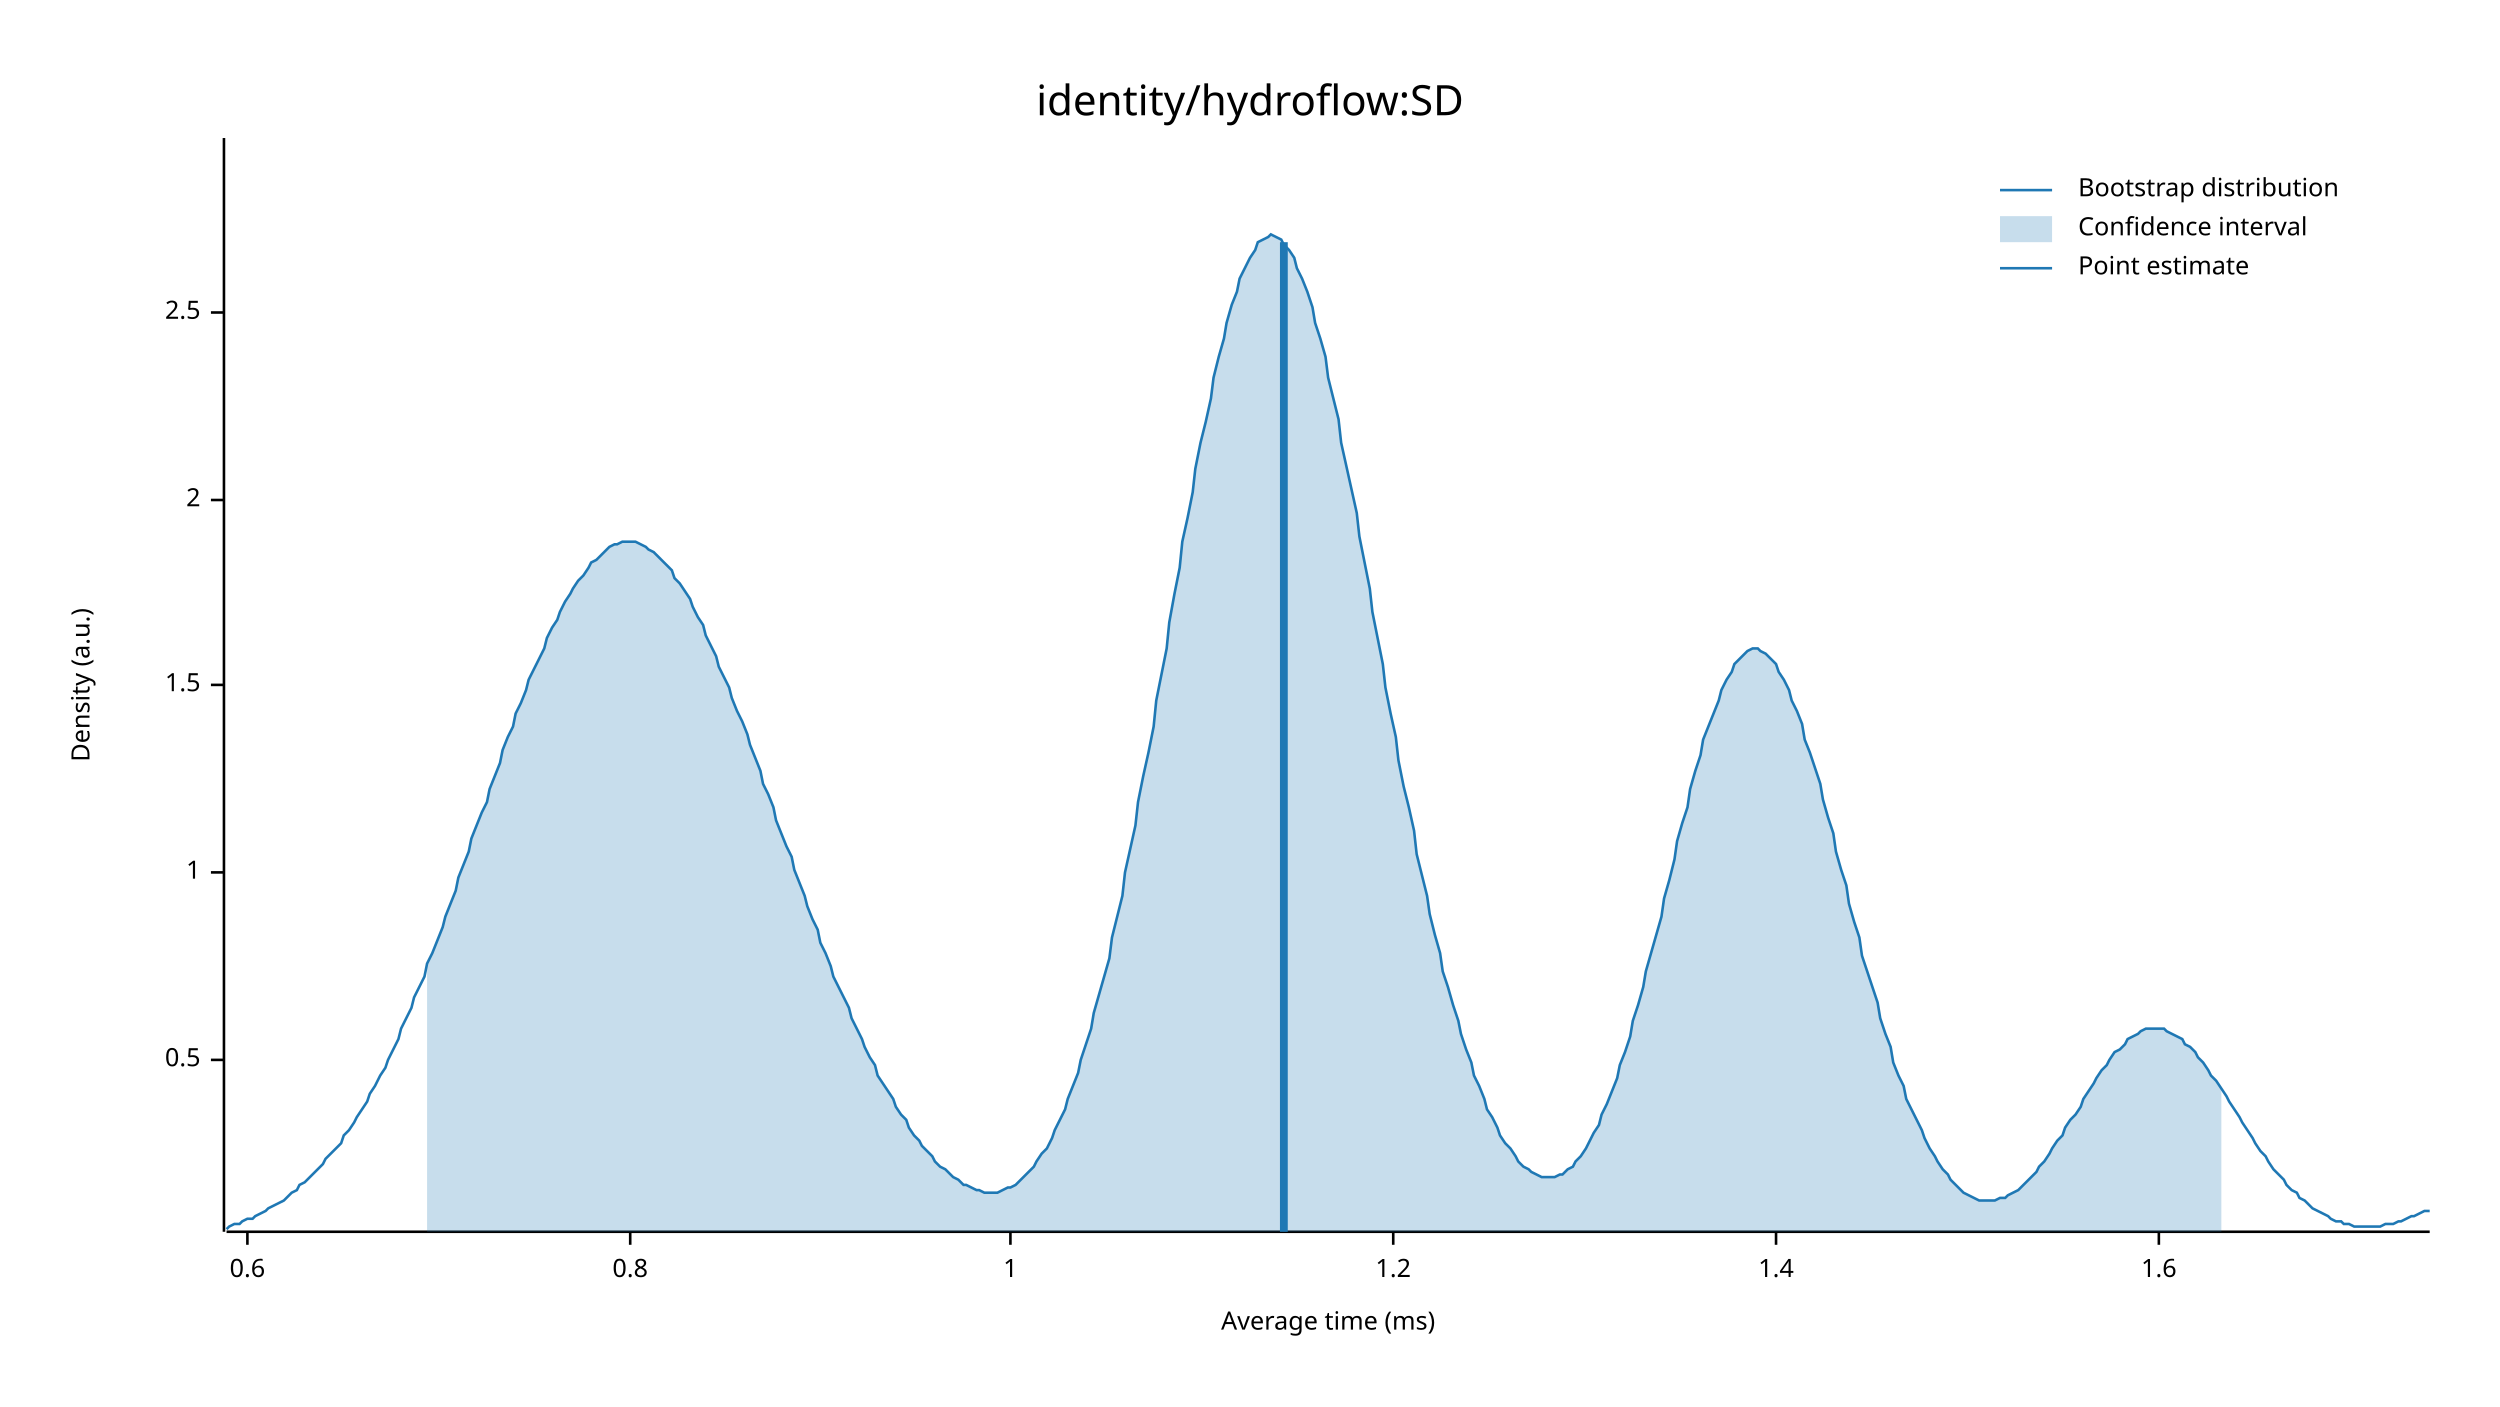
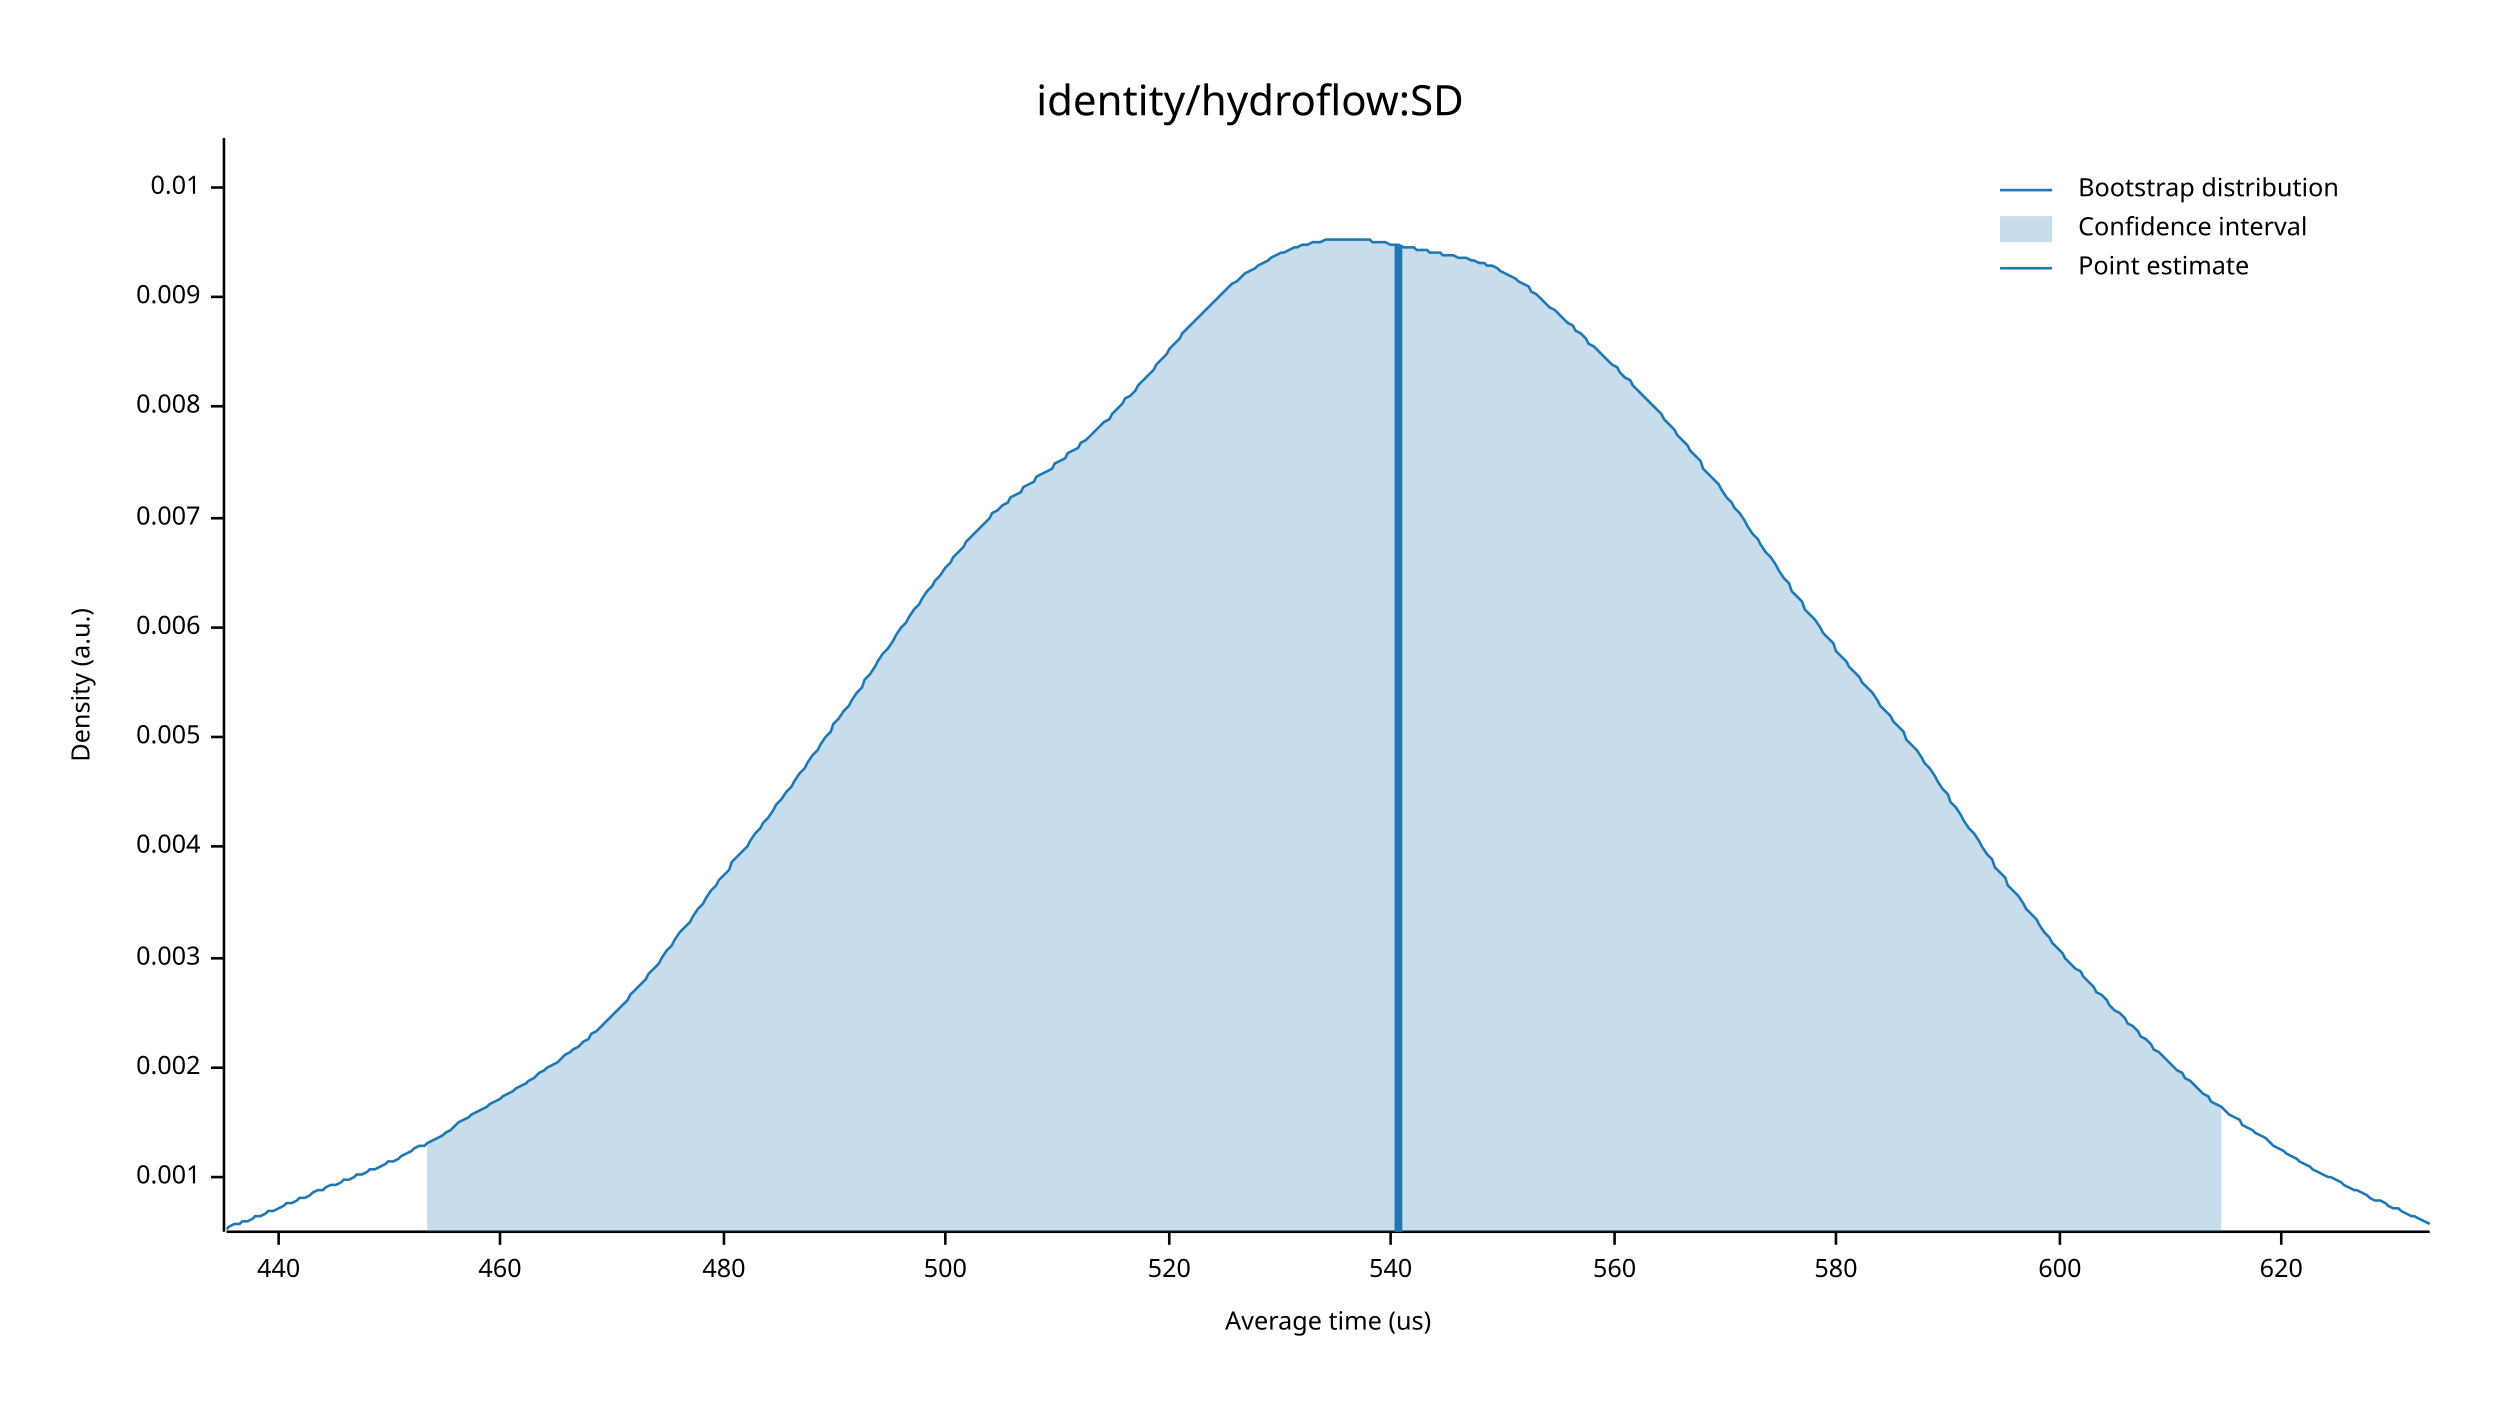
<svg xmlns="http://www.w3.org/2000/svg" width="960" height="540" viewBox="0 0 960 540">
  <text x="480" y="32" dy="0.76em" text-anchor="middle" font-family="sans-serif" font-size="16.129" opacity="1" fill="#000000">
identity/hydroflow:SD
</text>
  <text x="27" y="263" dy="0.76em" text-anchor="middle" font-family="sans-serif" font-size="9.677" opacity="1" fill="#000000" transform="rotate(270, 27, 263)">
Density (a.u.)
</text>
  <text x="510" y="513" dy="-0.5ex" text-anchor="middle" font-family="sans-serif" font-size="9.677" opacity="1" fill="#000000">
- Average time (ms)
+ Average time (us)
</text>
  <polyline fill="none" opacity="1" stroke="#000000" stroke-width="1" points="86,53 86,473 " />
-   <text x="77" y="407" dy="0.5ex" text-anchor="end" font-family="sans-serif" font-size="9.677" opacity="1" fill="#000000">
- 0.5
+   <text x="77" y="452" dy="0.5ex" text-anchor="end" font-family="sans-serif" font-size="9.677" opacity="1" fill="#000000">
+ 0.001
</text>
-   <polyline fill="none" opacity="1" stroke="#000000" stroke-width="1" points="81,407 86,407 " />
-   <text x="77" y="335" dy="0.5ex" text-anchor="end" font-family="sans-serif" font-size="9.677" opacity="1" fill="#000000">
- 1
+   <polyline fill="none" opacity="1" stroke="#000000" stroke-width="1" points="81,452 86,452 " />
+   <text x="77" y="410" dy="0.5ex" text-anchor="end" font-family="sans-serif" font-size="9.677" opacity="1" fill="#000000">
+ 0.002
</text>
-   <polyline fill="none" opacity="1" stroke="#000000" stroke-width="1" points="81,335 86,335 " />
-   <text x="77" y="263" dy="0.5ex" text-anchor="end" font-family="sans-serif" font-size="9.677" opacity="1" fill="#000000">
- 1.5
+   <polyline fill="none" opacity="1" stroke="#000000" stroke-width="1" points="81,410 86,410 " />
+   <text x="77" y="368" dy="0.5ex" text-anchor="end" font-family="sans-serif" font-size="9.677" opacity="1" fill="#000000">
+ 0.003
</text>
-   <polyline fill="none" opacity="1" stroke="#000000" stroke-width="1" points="81,263 86,263 " />
-   <text x="77" y="192" dy="0.5ex" text-anchor="end" font-family="sans-serif" font-size="9.677" opacity="1" fill="#000000">
- 2
+   <polyline fill="none" opacity="1" stroke="#000000" stroke-width="1" points="81,368 86,368 " />
+   <text x="77" y="325" dy="0.5ex" text-anchor="end" font-family="sans-serif" font-size="9.677" opacity="1" fill="#000000">
+ 0.004
</text>
-   <polyline fill="none" opacity="1" stroke="#000000" stroke-width="1" points="81,192 86,192 " />
-   <text x="77" y="120" dy="0.5ex" text-anchor="end" font-family="sans-serif" font-size="9.677" opacity="1" fill="#000000">
- 2.5
+   <polyline fill="none" opacity="1" stroke="#000000" stroke-width="1" points="81,325 86,325 " />
+   <text x="77" y="283" dy="0.5ex" text-anchor="end" font-family="sans-serif" font-size="9.677" opacity="1" fill="#000000">
+ 0.005
</text>
-   <polyline fill="none" opacity="1" stroke="#000000" stroke-width="1" points="81,120 86,120 " />
+   <polyline fill="none" opacity="1" stroke="#000000" stroke-width="1" points="81,283 86,283 " />
+   <text x="77" y="241" dy="0.5ex" text-anchor="end" font-family="sans-serif" font-size="9.677" opacity="1" fill="#000000">
+ 0.006
+ </text>
+   <polyline fill="none" opacity="1" stroke="#000000" stroke-width="1" points="81,241 86,241 " />
+   <text x="77" y="199" dy="0.5ex" text-anchor="end" font-family="sans-serif" font-size="9.677" opacity="1" fill="#000000">
+ 0.007
+ </text>
+   <polyline fill="none" opacity="1" stroke="#000000" stroke-width="1" points="81,199 86,199 " />
+   <text x="77" y="156" dy="0.5ex" text-anchor="end" font-family="sans-serif" font-size="9.677" opacity="1" fill="#000000">
+ 0.008
+ </text>
+   <polyline fill="none" opacity="1" stroke="#000000" stroke-width="1" points="81,156 86,156 " />
+   <text x="77" y="114" dy="0.5ex" text-anchor="end" font-family="sans-serif" font-size="9.677" opacity="1" fill="#000000">
+ 0.009
+ </text>
+   <polyline fill="none" opacity="1" stroke="#000000" stroke-width="1" points="81,114 86,114 " />
+   <text x="77" y="72" dy="0.5ex" text-anchor="end" font-family="sans-serif" font-size="9.677" opacity="1" fill="#000000">
+ 0.01
+ </text>
+   <polyline fill="none" opacity="1" stroke="#000000" stroke-width="1" points="81,72 86,72 " />
  <polyline fill="none" opacity="1" stroke="#000000" stroke-width="1" points="87,473 933,473 " />
-   <text x="95" y="483" dy="0.76em" text-anchor="middle" font-family="sans-serif" font-size="9.677" opacity="1" fill="#000000">
- 0.6
+   <text x="107" y="483" dy="0.76em" text-anchor="middle" font-family="sans-serif" font-size="9.677" opacity="1" fill="#000000">
+ 440
</text>
-   <polyline fill="none" opacity="1" stroke="#000000" stroke-width="1" points="95,473 95,478 " />
-   <text x="242" y="483" dy="0.76em" text-anchor="middle" font-family="sans-serif" font-size="9.677" opacity="1" fill="#000000">
- 0.8
+   <polyline fill="none" opacity="1" stroke="#000000" stroke-width="1" points="107,473 107,478 " />
+   <text x="192" y="483" dy="0.76em" text-anchor="middle" font-family="sans-serif" font-size="9.677" opacity="1" fill="#000000">
+ 460
</text>
-   <polyline fill="none" opacity="1" stroke="#000000" stroke-width="1" points="242,473 242,478 " />
-   <text x="388" y="483" dy="0.76em" text-anchor="middle" font-family="sans-serif" font-size="9.677" opacity="1" fill="#000000">
- 1
+   <polyline fill="none" opacity="1" stroke="#000000" stroke-width="1" points="192,473 192,478 " />
+   <text x="278" y="483" dy="0.76em" text-anchor="middle" font-family="sans-serif" font-size="9.677" opacity="1" fill="#000000">
+ 480
</text>
-   <polyline fill="none" opacity="1" stroke="#000000" stroke-width="1" points="388,473 388,478 " />
-   <text x="535" y="483" dy="0.76em" text-anchor="middle" font-family="sans-serif" font-size="9.677" opacity="1" fill="#000000">
- 1.2
+   <polyline fill="none" opacity="1" stroke="#000000" stroke-width="1" points="278,473 278,478 " />
+   <text x="363" y="483" dy="0.76em" text-anchor="middle" font-family="sans-serif" font-size="9.677" opacity="1" fill="#000000">
+ 500
</text>
-   <polyline fill="none" opacity="1" stroke="#000000" stroke-width="1" points="535,473 535,478 " />
-   <text x="682" y="483" dy="0.76em" text-anchor="middle" font-family="sans-serif" font-size="9.677" opacity="1" fill="#000000">
- 1.4
+   <polyline fill="none" opacity="1" stroke="#000000" stroke-width="1" points="363,473 363,478 " />
+   <text x="449" y="483" dy="0.76em" text-anchor="middle" font-family="sans-serif" font-size="9.677" opacity="1" fill="#000000">
+ 520
</text>
-   <polyline fill="none" opacity="1" stroke="#000000" stroke-width="1" points="682,473 682,478 " />
-   <text x="829" y="483" dy="0.76em" text-anchor="middle" font-family="sans-serif" font-size="9.677" opacity="1" fill="#000000">
- 1.6
+   <polyline fill="none" opacity="1" stroke="#000000" stroke-width="1" points="449,473 449,478 " />
+   <text x="534" y="483" dy="0.76em" text-anchor="middle" font-family="sans-serif" font-size="9.677" opacity="1" fill="#000000">
+ 540
</text>
-   <polyline fill="none" opacity="1" stroke="#000000" stroke-width="1" points="829,473 829,478 " />
-   <polyline fill="none" opacity="1" stroke="#1F78B4" stroke-width="1" points="87,472 88,471 90,470 92,470 93,469 95,468 97,468 98,467 100,466 102,465 103,464 105,463 107,462 109,461 110,460 112,458 114,457 115,455 117,454 119,452 120,451 122,449 124,447 125,445 127,443 129,441 131,439 132,436 134,434 136,431 137,429 139,426 141,423 142,420 144,417 146,413 148,410 149,407 151,403 153,399 154,395 156,391 158,387 159,383 161,379 163,375 164,370 166,366 168,361 170,356 171,352 173,347 175,342 176,337 178,332 180,327 181,322 183,317 185,312 187,308 188,303 190,298 192,293 193,288 195,283 197,279 198,274 200,270 202,265 203,261 205,257 207,253 209,249 210,245 212,241 214,238 215,235 217,231 219,228 220,226 222,223 224,221 226,218 227,216 229,215 231,213 232,212 234,210 236,209 237,209 239,208 241,208 242,208 244,208 246,209 248,210 249,211 251,212 253,214 254,215 256,217 258,219 259,222 261,224 263,227 265,230 266,233 268,237 270,240 271,244 273,248 275,252 276,256 278,260 280,264 281,268 283,273 285,277 287,282 288,286 290,291 292,296 293,301 295,305 297,310 298,315 300,320 302,325 304,329 305,334 307,339 309,344 310,348 312,353 314,357 315,362 317,366 319,371 320,375 322,379 324,383 326,387 327,391 329,395 331,399 332,402 334,406 336,409 337,413 339,416 341,419 343,422 344,425 346,428 348,430 349,433 351,436 353,438 354,440 356,442 358,444 359,446 361,448 363,449 365,451 366,452 368,453 370,455 371,455 373,456 375,457 376,457 378,458 380,458 381,458 383,458 385,457 387,456 388,456 390,455 392,453 393,452 395,450 397,448 398,446 400,443 402,441 404,437 405,434 407,430 409,426 410,422 412,417 414,412 415,407 417,401 419,395 420,389 422,382 424,375 426,368 427,360 429,352 431,344 432,335 434,326 436,317 437,308 439,298 441,289 443,279 444,269 446,259 448,249 449,239 451,228 453,218 454,208 456,199 458,189 459,180 461,170 463,162 465,153 466,145 468,137 470,130 471,124 473,117 475,112 476,107 478,103 480,99 482,96 483,93 485,92 487,91 488,90 490,91 492,92 493,94 495,96 497,99 498,103 500,107 502,112 504,118 505,124 507,130 509,137 510,145 512,153 514,161 515,170 517,179 519,188 521,197 522,206 524,216 526,226 527,235 529,245 531,255 532,264 534,274 536,283 537,292 539,302 541,310 543,319 544,328 546,336 548,344 549,351 551,359 553,366 554,373 556,379 558,386 560,392 561,397 563,403 565,408 566,413 568,417 570,422 571,426 573,429 575,433 576,436 578,439 580,441 582,444 583,446 585,448 587,449 588,450 590,451 592,452 593,452 595,452 597,452 599,451 600,451 602,449 604,448 605,446 607,444 609,441 610,439 612,435 614,432 615,428 617,424 619,419 621,414 622,409 624,404 626,398 627,392 629,386 631,379 632,373 634,366 636,359 638,352 639,345 641,338 643,330 644,323 646,316 648,310 649,303 651,296 653,290 654,284 656,279 658,274 660,269 661,265 663,261 665,258 666,255 668,253 670,251 671,250 673,249 675,249 676,250 678,251 680,253 682,255 683,258 685,261 687,265 688,269 690,273 692,278 693,284 695,289 697,295 699,301 700,307 702,314 704,320 705,327 707,334 709,340 710,347 712,354 714,360 715,367 717,373 719,379 721,385 722,391 724,397 726,402 727,408 729,413 731,417 732,422 734,426 736,430 738,434 739,437 741,441 743,444 744,446 746,449 748,451 749,453 751,455 753,457 754,458 756,459 758,460 760,461 761,461 763,461 765,461 766,461 768,460 770,460 771,459 773,458 775,457 777,455 778,454 780,452 782,450 783,448 785,446 787,443 788,441 790,438 792,436 793,433 795,430 797,428 799,425 800,422 802,419 804,416 805,414 807,411 809,409 810,407 812,404 814,403 816,401 817,399 819,398 821,397 822,396 824,395 826,395 827,395 829,395 831,395 832,396 834,397 836,398 838,399 839,401 841,402 843,404 844,406 846,408 848,411 849,413 851,415 853,418 855,421 856,423 858,426 860,429 861,431 863,434 865,437 866,439 868,442 870,444 871,446 873,449 875,451 877,453 878,455 880,457 882,458 883,460 885,461 887,463 888,464 890,465 892,466 894,467 895,468 897,469 899,469 900,470 902,470 904,471 905,471 907,471 909,471 910,471 912,471 914,471 916,470 917,470 919,470 921,469 922,469 924,468 926,467 927,467 929,466 931,465 933,465 " />
-   <polygon opacity="0.25" fill="#1F78B4" points="164,370 166,366 168,361 170,356 171,352 173,347 175,342 176,337 178,332 180,327 181,322 183,317 185,312 187,308 188,303 190,298 192,293 193,288 195,283 197,279 198,274 200,270 202,265 203,261 205,257 207,253 209,249 210,245 212,241 214,238 215,235 217,231 219,228 220,226 222,223 224,221 226,218 227,216 229,215 231,213 232,212 234,210 236,209 237,209 239,208 241,208 242,208 244,208 246,209 248,210 249,211 251,212 253,214 254,215 256,217 258,219 259,222 261,224 263,227 265,230 266,233 268,237 270,240 271,244 273,248 275,252 276,256 278,260 280,264 281,268 283,273 285,277 287,282 288,286 290,291 292,296 293,301 295,305 297,310 298,315 300,320 302,325 304,329 305,334 307,339 309,344 310,348 312,353 314,357 315,362 317,366 319,371 320,375 322,379 324,383 326,387 327,391 329,395 331,399 332,402 334,406 336,409 337,413 339,416 341,419 343,422 344,425 346,428 348,430 349,433 351,436 353,438 354,440 356,442 358,444 359,446 361,448 363,449 365,451 366,452 368,453 370,455 371,455 373,456 375,457 376,457 378,458 380,458 381,458 383,458 385,457 387,456 388,456 390,455 392,453 393,452 395,450 397,448 398,446 400,443 402,441 404,437 405,434 407,430 409,426 410,422 412,417 414,412 415,407 417,401 419,395 420,389 422,382 424,375 426,368 427,360 429,352 431,344 432,335 434,326 436,317 437,308 439,298 441,289 443,279 444,269 446,259 448,249 449,239 451,228 453,218 454,208 456,199 458,189 459,180 461,170 463,162 465,153 466,145 468,137 470,130 471,124 473,117 475,112 476,107 478,103 480,99 482,96 483,93 485,92 487,91 488,90 490,91 492,92 493,94 495,96 497,99 498,103 500,107 502,112 504,118 505,124 507,130 509,137 510,145 512,153 514,161 515,170 517,179 519,188 521,197 522,206 524,216 526,226 527,235 529,245 531,255 532,264 534,274 536,283 537,292 539,302 541,310 543,319 544,328 546,336 548,344 549,351 551,359 553,366 554,373 556,379 558,386 560,392 561,397 563,403 565,408 566,413 568,417 570,422 571,426 573,429 575,433 576,436 578,439 580,441 582,444 583,446 585,448 587,449 588,450 590,451 592,452 593,452 595,452 597,452 599,451 600,451 602,449 604,448 605,446 607,444 609,441 610,439 612,435 614,432 615,428 617,424 619,419 621,414 622,409 624,404 626,398 627,392 629,386 631,379 632,373 634,366 636,359 638,352 639,345 641,338 643,330 644,323 646,316 648,310 649,303 651,296 653,290 654,284 656,279 658,274 660,269 661,265 663,261 665,258 666,255 668,253 670,251 671,250 673,249 675,249 676,250 678,251 680,253 682,255 683,258 685,261 687,265 688,269 690,273 692,278 693,284 695,289 697,295 699,301 700,307 702,314 704,320 705,327 707,334 709,340 710,347 712,354 714,360 715,367 717,373 719,379 721,385 722,391 724,397 726,402 727,408 729,413 731,417 732,422 734,426 736,430 738,434 739,437 741,441 743,444 744,446 746,449 748,451 749,453 751,455 753,457 754,458 756,459 758,460 760,461 761,461 763,461 765,461 766,461 768,460 770,460 771,459 773,458 775,457 777,455 778,454 780,452 782,450 783,448 785,446 787,443 788,441 790,438 792,436 793,433 795,430 797,428 799,425 800,422 802,419 804,416 805,414 807,411 809,409 810,407 812,404 814,403 816,401 817,399 819,398 821,397 822,396 824,395 826,395 827,395 829,395 831,395 832,396 834,397 836,398 838,399 839,401 841,402 843,404 844,406 846,408 848,411 849,413 851,415 853,418 853,473 164,473 " />
-   <polyline fill="none" opacity="1" stroke="#1F78B4" stroke-width="3" points="493,473 493,93 " />
+   <polyline fill="none" opacity="1" stroke="#000000" stroke-width="1" points="534,473 534,478 " />
+   <text x="620" y="483" dy="0.76em" text-anchor="middle" font-family="sans-serif" font-size="9.677" opacity="1" fill="#000000">
+ 560
+ </text>
+   <polyline fill="none" opacity="1" stroke="#000000" stroke-width="1" points="620,473 620,478 " />
+   <text x="705" y="483" dy="0.76em" text-anchor="middle" font-family="sans-serif" font-size="9.677" opacity="1" fill="#000000">
+ 580
+ </text>
+   <polyline fill="none" opacity="1" stroke="#000000" stroke-width="1" points="705,473 705,478 " />
+   <text x="791" y="483" dy="0.76em" text-anchor="middle" font-family="sans-serif" font-size="9.677" opacity="1" fill="#000000">
+ 600
+ </text>
+   <polyline fill="none" opacity="1" stroke="#000000" stroke-width="1" points="791,473 791,478 " />
+   <text x="876" y="483" dy="0.76em" text-anchor="middle" font-family="sans-serif" font-size="9.677" opacity="1" fill="#000000">
+ 620
+ </text>
+   <polyline fill="none" opacity="1" stroke="#000000" stroke-width="1" points="876,473 876,478 " />
+   <polyline fill="none" opacity="1" stroke="#1F78B4" stroke-width="1" points="87,472 88,471 90,470 92,470 93,469 95,469 97,468 98,467 100,467 102,466 103,465 105,465 107,464 109,463 110,462 112,462 114,461 115,460 117,460 119,459 120,458 122,457 124,457 125,456 127,455 129,455 131,454 132,453 134,453 136,452 137,451 139,451 141,450 142,449 144,449 146,448 148,447 149,446 151,446 153,445 154,444 156,443 158,442 159,441 161,440 163,440 164,439 166,438 168,437 170,436 171,435 173,434 175,432 176,431 178,430 180,429 181,428 183,427 185,426 187,425 188,424 190,423 192,422 193,421 195,420 197,419 198,418 200,417 202,416 203,415 205,414 207,412 209,411 210,410 212,409 214,408 215,407 217,405 219,404 220,403 222,402 224,400 226,399 227,397 229,396 231,394 232,393 234,391 236,389 237,388 239,386 241,384 242,382 244,380 246,378 248,376 249,374 251,372 253,370 254,368 256,365 258,363 259,361 261,358 263,356 265,354 266,352 268,349 270,347 271,345 273,342 275,340 276,338 278,336 280,334 281,331 283,329 285,327 287,325 288,323 290,320 292,318 293,316 295,314 297,311 298,309 300,307 302,304 304,302 305,300 307,297 309,295 310,293 312,290 314,288 315,286 317,283 319,281 320,278 322,276 324,273 326,271 327,269 329,266 331,264 332,261 334,259 336,256 337,254 339,251 341,249 343,246 344,244 346,241 348,239 349,237 351,234 353,232 354,230 356,227 358,225 359,223 361,221 363,218 365,216 366,214 368,212 370,210 371,208 373,206 375,204 376,203 378,201 380,199 381,197 383,196 385,194 387,193 388,191 390,190 392,189 393,187 395,186 397,185 398,183 400,182 402,181 404,180 405,178 407,177 409,176 410,174 412,173 414,172 415,170 417,169 419,167 420,166 422,164 424,162 426,161 427,159 429,157 431,155 432,153 434,152 436,150 437,148 439,146 441,144 443,142 444,140 446,138 448,136 449,134 451,132 453,130 454,128 456,126 458,124 459,123 461,121 463,119 465,117 466,116 468,114 470,112 471,111 473,109 475,108 476,107 478,105 480,104 482,103 483,102 485,101 487,100 488,99 490,98 492,97 493,97 495,96 497,95 498,95 500,94 502,94 504,93 505,93 507,93 509,92 510,92 512,92 514,92 515,92 517,92 519,92 521,92 522,92 524,92 526,92 527,93 529,93 531,93 532,93 534,94 536,94 537,94 539,95 541,95 543,95 544,96 546,96 548,96 549,97 551,97 553,97 554,98 556,98 558,98 560,99 561,99 563,99 565,100 566,100 568,101 570,101 571,102 573,102 575,103 576,104 578,105 580,106 582,107 583,108 585,109 587,110 588,112 590,113 592,115 593,116 595,118 597,119 599,121 600,122 602,124 604,125 605,127 607,128 609,130 610,132 612,133 614,135 615,136 617,138 619,140 621,141 622,143 624,145 626,146 627,148 629,150 631,152 632,153 634,155 636,157 638,159 639,161 641,163 643,165 644,167 646,169 648,171 649,173 651,175 653,177 654,180 656,182 658,184 660,186 661,188 663,191 665,193 666,195 668,197 670,200 671,202 673,205 675,207 676,209 678,212 680,214 682,217 683,219 685,222 687,224 688,227 690,229 692,231 693,234 695,236 697,238 699,241 700,243 702,245 704,247 705,250 707,252 709,254 710,256 712,258 714,260 715,262 717,264 719,266 721,269 722,271 724,273 726,275 727,277 729,279 731,281 732,284 734,286 736,288 738,291 739,293 741,295 743,298 744,300 746,303 748,305 749,308 751,310 753,313 754,315 756,318 758,320 760,323 761,325 763,328 765,330 766,333 768,335 770,337 771,340 773,342 775,344 777,347 778,349 780,351 782,353 783,355 785,358 787,360 788,362 790,364 792,366 793,368 795,370 797,372 799,373 800,375 802,377 804,379 805,381 807,382 809,384 810,386 812,388 814,389 816,391 817,393 819,394 821,396 822,398 824,399 826,401 827,403 829,404 831,406 832,407 834,409 836,411 838,412 839,414 841,415 843,417 844,418 846,420 848,421 849,423 851,424 853,425 855,427 856,428 858,429 860,430 861,432 863,433 865,434 866,435 868,436 870,437 871,438 873,440 875,441 877,442 878,443 880,444 882,445 883,446 885,447 887,448 888,449 890,450 892,451 894,452 895,452 897,453 899,454 900,455 902,456 904,457 905,457 907,458 909,459 910,460 912,461 914,461 916,462 917,463 919,464 921,464 922,465 924,466 926,467 927,467 929,468 931,469 933,470 " />
+   <polygon opacity="0.25" fill="#1F78B4" points="164,439 166,438 168,437 170,436 171,435 173,434 175,432 176,431 178,430 180,429 181,428 183,427 185,426 187,425 188,424 190,423 192,422 193,421 195,420 197,419 198,418 200,417 202,416 203,415 205,414 207,412 209,411 210,410 212,409 214,408 215,407 217,405 219,404 220,403 222,402 224,400 226,399 227,397 229,396 231,394 232,393 234,391 236,389 237,388 239,386 241,384 242,382 244,380 246,378 248,376 249,374 251,372 253,370 254,368 256,365 258,363 259,361 261,358 263,356 265,354 266,352 268,349 270,347 271,345 273,342 275,340 276,338 278,336 280,334 281,331 283,329 285,327 287,325 288,323 290,320 292,318 293,316 295,314 297,311 298,309 300,307 302,304 304,302 305,300 307,297 309,295 310,293 312,290 314,288 315,286 317,283 319,281 320,278 322,276 324,273 326,271 327,269 329,266 331,264 332,261 334,259 336,256 337,254 339,251 341,249 343,246 344,244 346,241 348,239 349,237 351,234 353,232 354,230 356,227 358,225 359,223 361,221 363,218 365,216 366,214 368,212 370,210 371,208 373,206 375,204 376,203 378,201 380,199 381,197 383,196 385,194 387,193 388,191 390,190 392,189 393,187 395,186 397,185 398,183 400,182 402,181 404,180 405,178 407,177 409,176 410,174 412,173 414,172 415,170 417,169 419,167 420,166 422,164 424,162 426,161 427,159 429,157 431,155 432,153 434,152 436,150 437,148 439,146 441,144 443,142 444,140 446,138 448,136 449,134 451,132 453,130 454,128 456,126 458,124 459,123 461,121 463,119 465,117 466,116 468,114 470,112 471,111 473,109 475,108 476,107 478,105 480,104 482,103 483,102 485,101 487,100 488,99 490,98 492,97 493,97 495,96 497,95 498,95 500,94 502,94 504,93 505,93 507,93 509,92 510,92 512,92 514,92 515,92 517,92 519,92 521,92 522,92 524,92 526,92 527,93 529,93 531,93 532,93 534,94 536,94 537,94 539,95 541,95 543,95 544,96 546,96 548,96 549,97 551,97 553,97 554,98 556,98 558,98 560,99 561,99 563,99 565,100 566,100 568,101 570,101 571,102 573,102 575,103 576,104 578,105 580,106 582,107 583,108 585,109 587,110 588,112 590,113 592,115 593,116 595,118 597,119 599,121 600,122 602,124 604,125 605,127 607,128 609,130 610,132 612,133 614,135 615,136 617,138 619,140 621,141 622,143 624,145 626,146 627,148 629,150 631,152 632,153 634,155 636,157 638,159 639,161 641,163 643,165 644,167 646,169 648,171 649,173 651,175 653,177 654,180 656,182 658,184 660,186 661,188 663,191 665,193 666,195 668,197 670,200 671,202 673,205 675,207 676,209 678,212 680,214 682,217 683,219 685,222 687,224 688,227 690,229 692,231 693,234 695,236 697,238 699,241 700,243 702,245 704,247 705,250 707,252 709,254 710,256 712,258 714,260 715,262 717,264 719,266 721,269 722,271 724,273 726,275 727,277 729,279 731,281 732,284 734,286 736,288 738,291 739,293 741,295 743,298 744,300 746,303 748,305 749,308 751,310 753,313 754,315 756,318 758,320 760,323 761,325 763,328 765,330 766,333 768,335 770,337 771,340 773,342 775,344 777,347 778,349 780,351 782,353 783,355 785,358 787,360 788,362 790,364 792,366 793,368 795,370 797,372 799,373 800,375 802,377 804,379 805,381 807,382 809,384 810,386 812,388 814,389 816,391 817,393 819,394 821,396 822,398 824,399 826,401 827,403 829,404 831,406 832,407 834,409 836,411 838,412 839,414 841,415 843,417 844,418 846,420 848,421 849,423 851,424 853,425 853,473 164,473 " />
+   <polyline fill="none" opacity="1" stroke="#1F78B4" stroke-width="3" points="537,473 537,94 " />
  <text x="798" y="68" dy="0.76em" text-anchor="start" font-family="sans-serif" font-size="9.677" opacity="1" fill="#000000">
Bootstrap distribution
</text>
  <text x="798" y="83" dy="0.76em" text-anchor="start" font-family="sans-serif" font-size="9.677" opacity="1" fill="#000000">
Confidence interval
</text>
  <text x="798" y="98" dy="0.76em" text-anchor="start" font-family="sans-serif" font-size="9.677" opacity="1" fill="#000000">
Point estimate
</text>
  <polyline fill="none" opacity="1" stroke="#1F78B4" stroke-width="1" points="768,73 788,73 " />
  <rect x="768" y="83" width="20" height="10" opacity="0.25" fill="#1F78B4" stroke="none" />
  <polyline fill="none" opacity="1" stroke="#1F78B4" stroke-width="1" points="768,103 788,103 " />
</svg>
